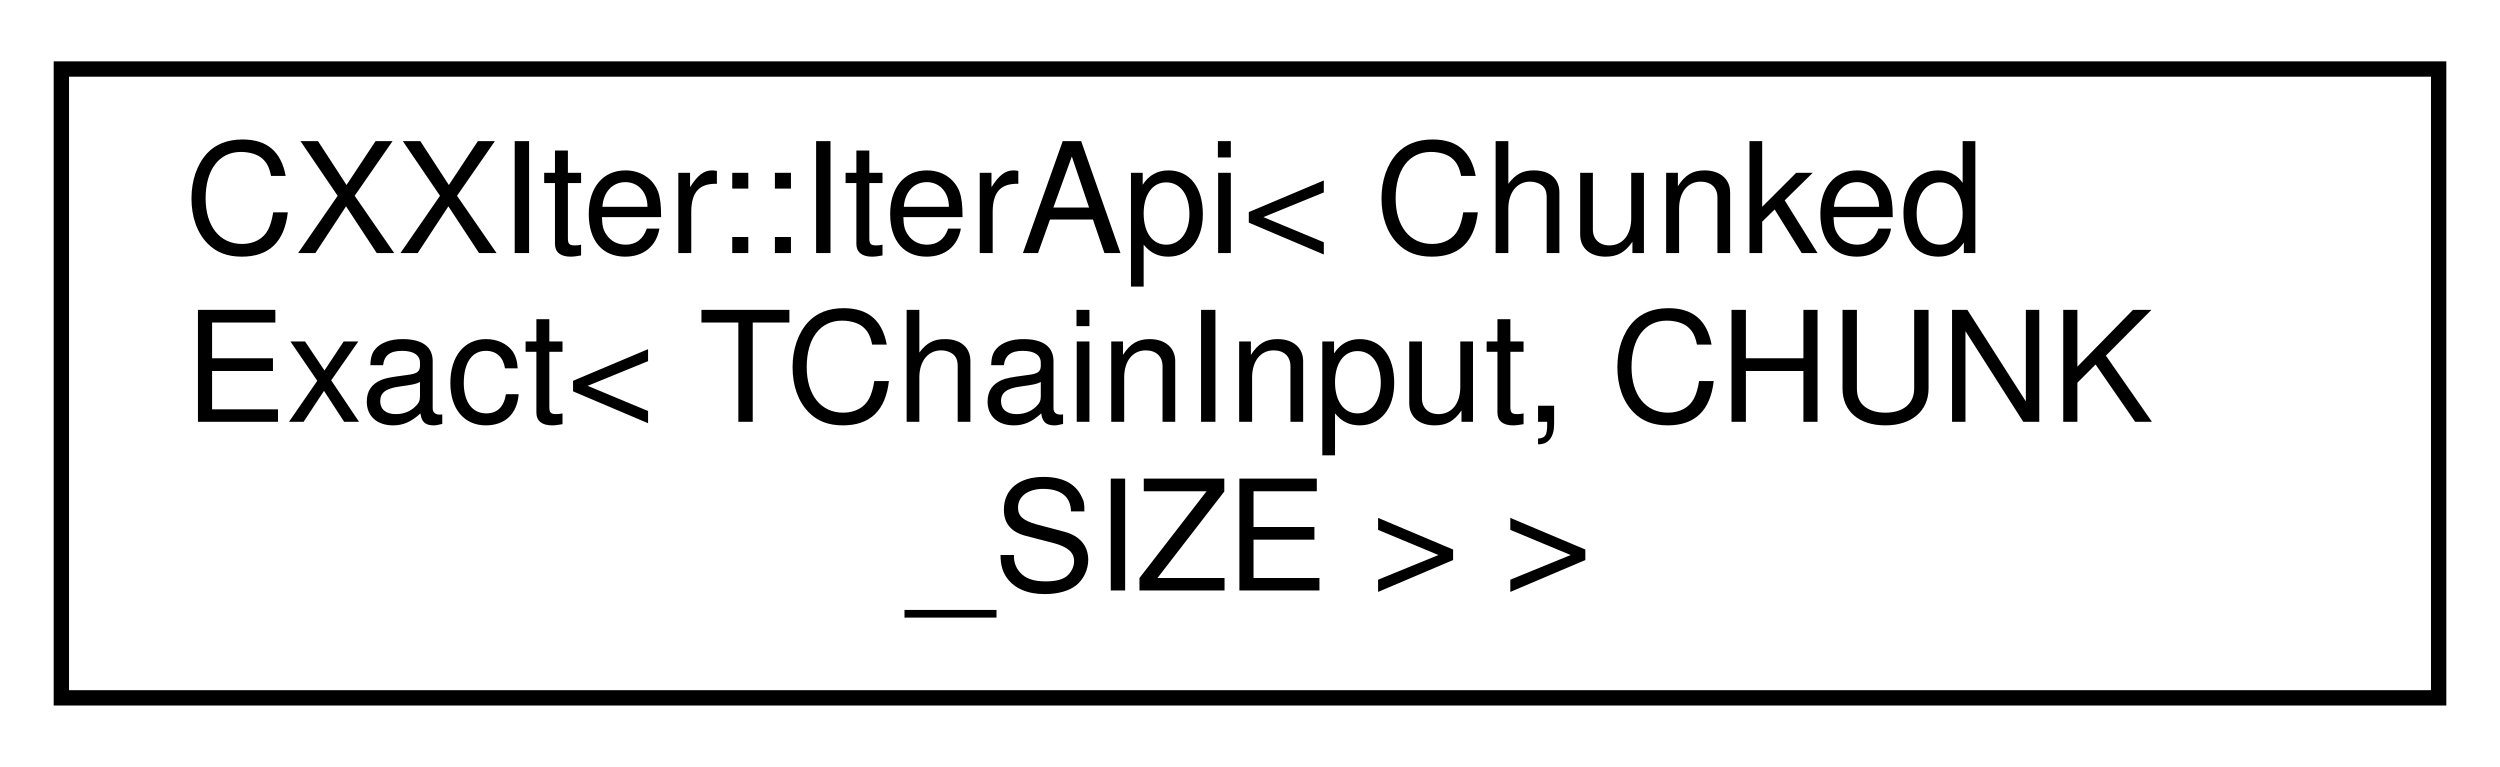
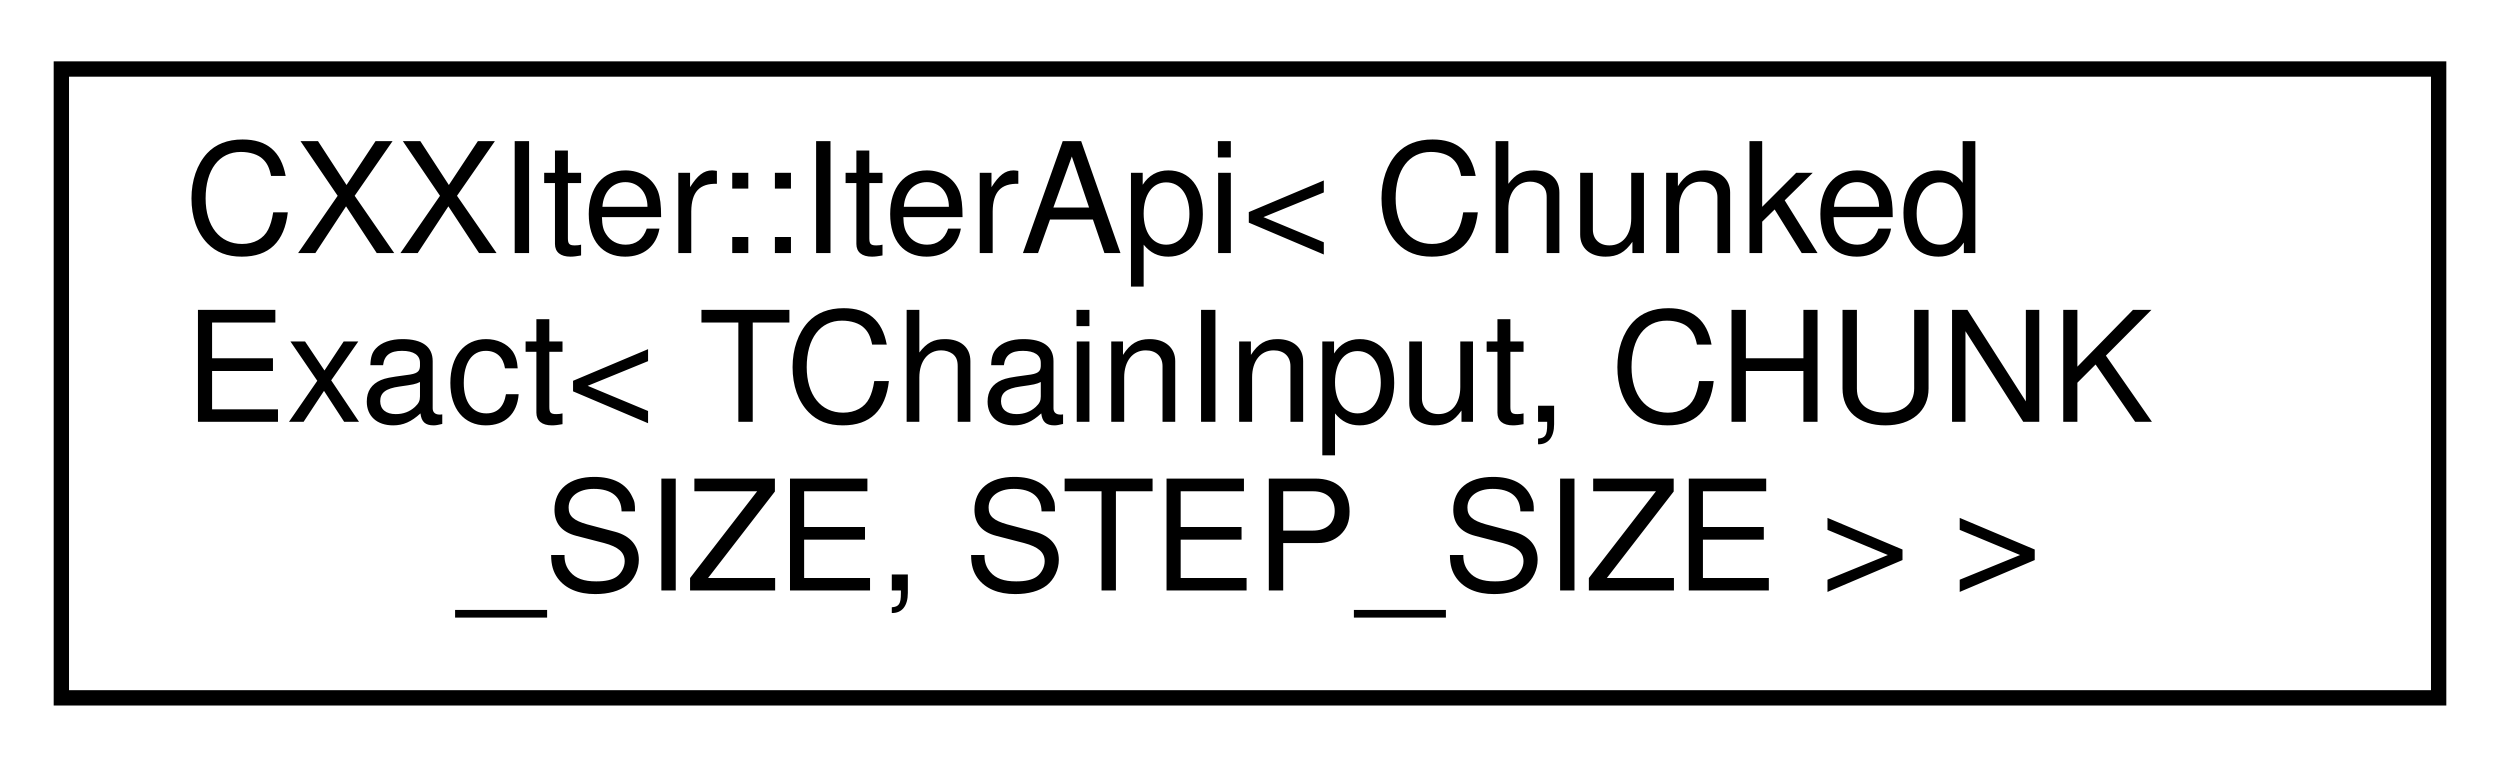
<svg xmlns="http://www.w3.org/2000/svg" xmlns:xlink="http://www.w3.org/1999/xlink" width="163pt" height="50pt" viewBox="0.00 0.00 163.00 50.00">
  <g id="graph0" class="graph" transform="scale(1 1) rotate(0) translate(4 46)">
    <g id="node1" class="node">
      <g id="a_node1">
        <a xlink:href="classCXXIter_1_1IterApi.html" target="_top" xlink:title=" ">
          <polygon fill="none" stroke="black" points="0,-0.5 0,-41.5 155,-41.5 155,-0.5 0,-0.5" />
          <text text-anchor="start" x="8" y="-29.5" font-family="Helvetica,sans-Serif" font-size="10.00">CXXIter::IterApi&lt; Chunked</text>
          <text text-anchor="start" x="8" y="-18.5" font-family="Helvetica,sans-Serif" font-size="10.00">Exact&lt; TChainInput, CHUNK</text>
-           <text text-anchor="middle" x="77.5" y="-7.5" font-family="Helvetica,sans-Serif" font-size="10.00">_SIZE &gt; &gt;</text>
+           <text text-anchor="middle" x="77.5" y="-7.5" font-family="Helvetica,sans-Serif" font-size="10.00">_SIZE, STEP_SIZE &gt; &gt;</text>
        </a>
      </g>
    </g>
  </g>
</svg>
